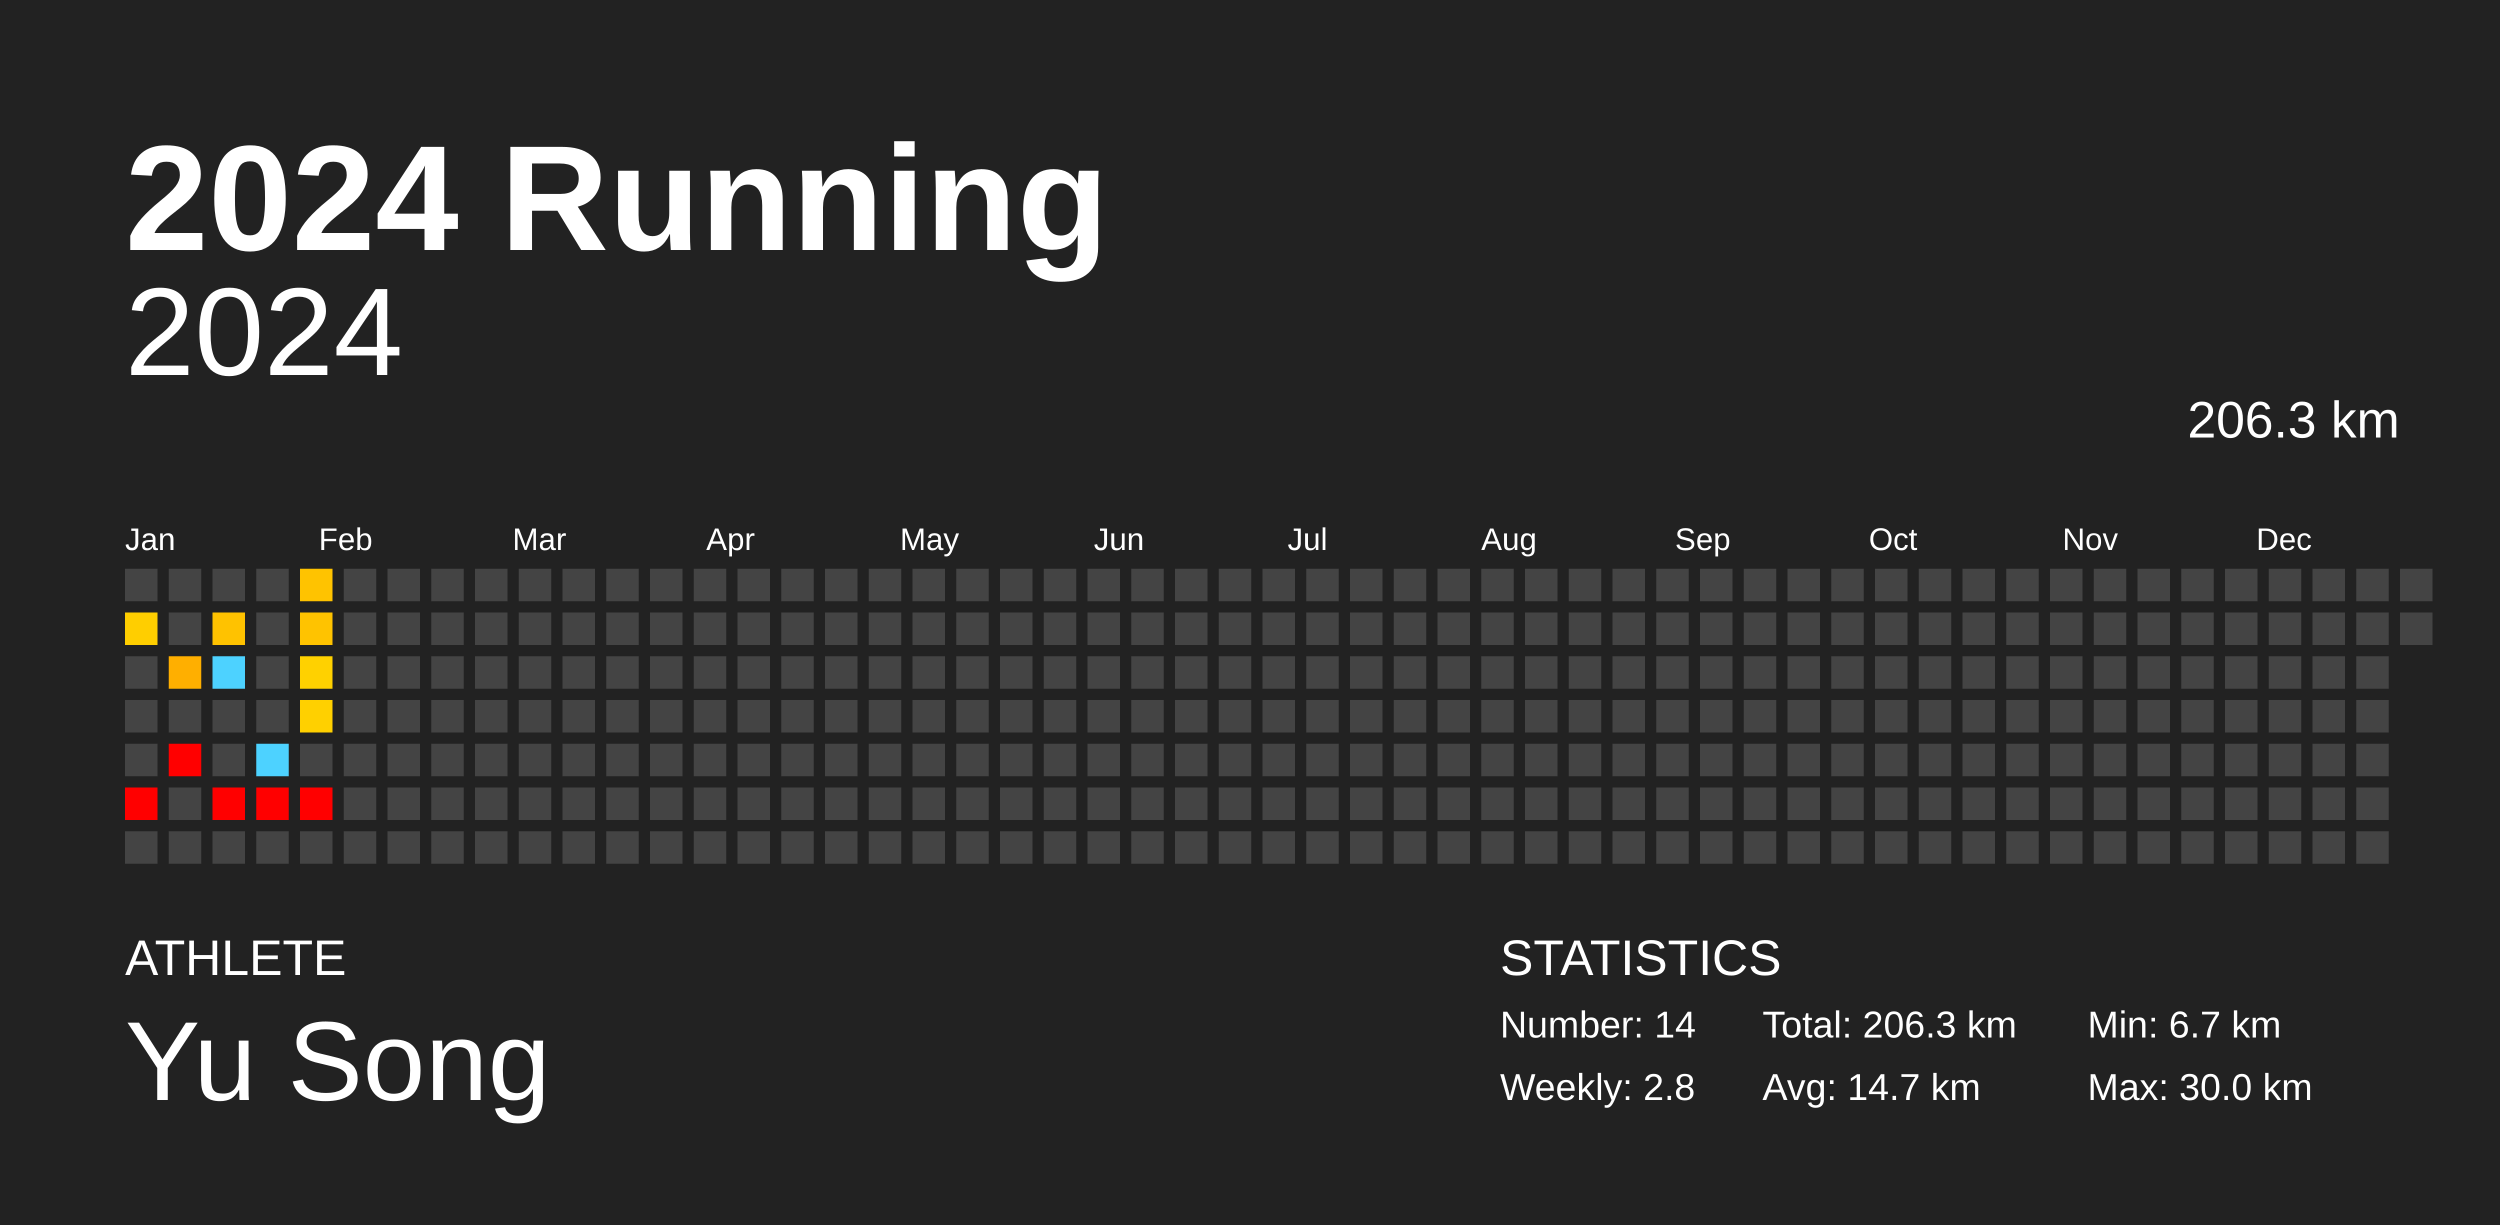
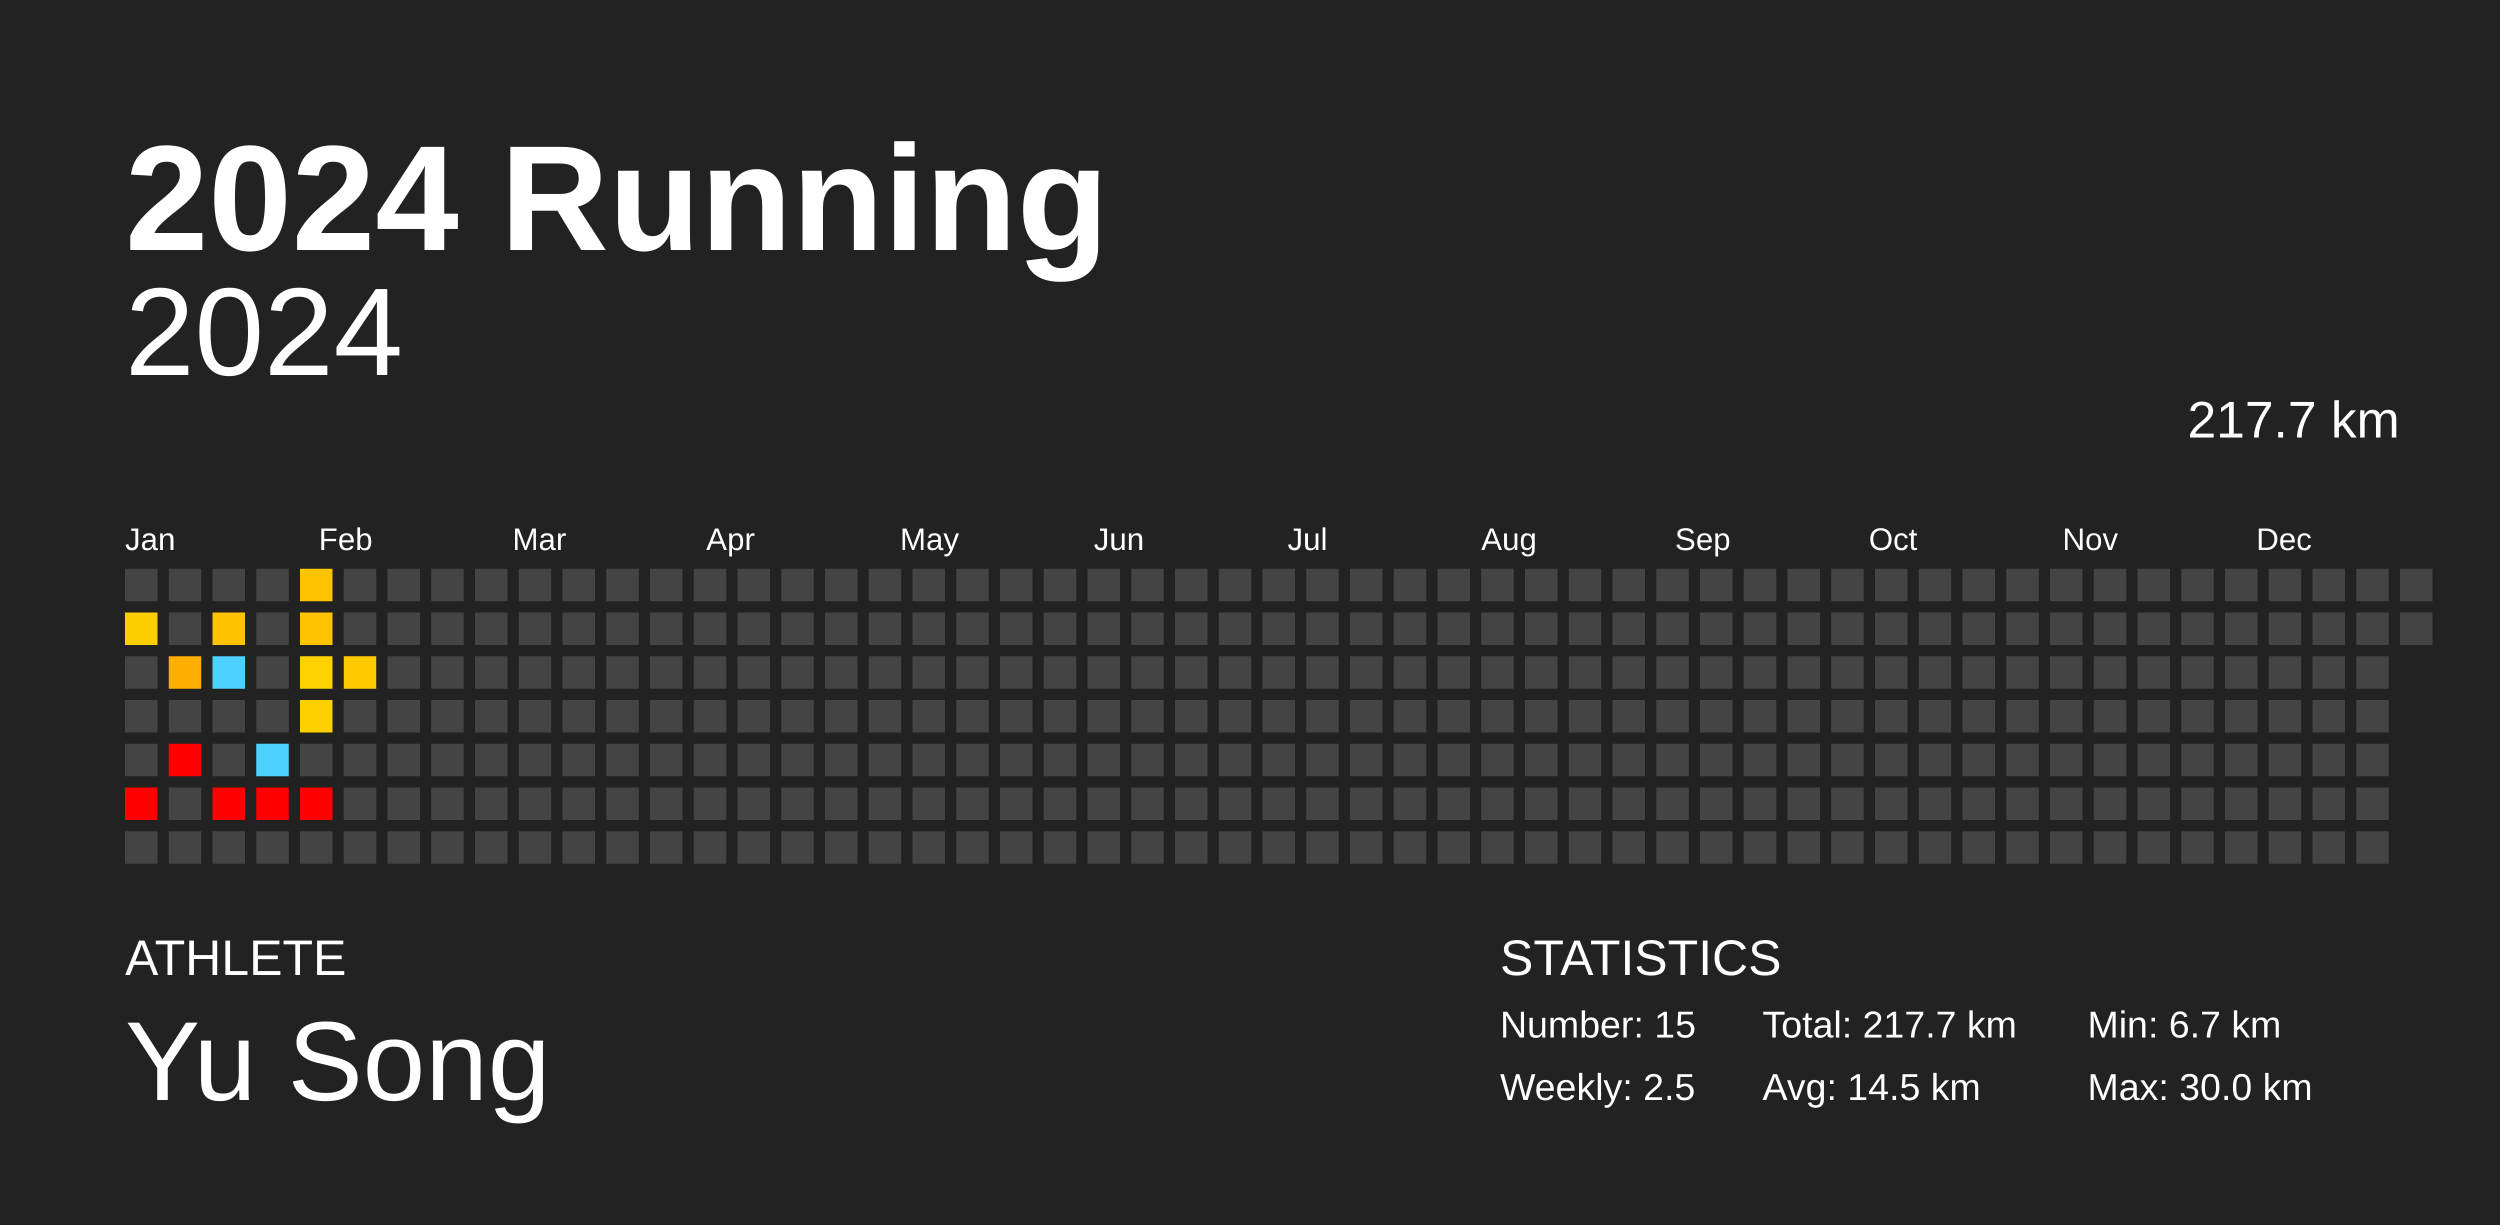
<svg xmlns="http://www.w3.org/2000/svg" baseProfile="full" height="98mm" version="1.1" viewBox="0,0,200,98" width="200mm">
  <defs />
  <rect fill="#222222" height="98" width="200" x="0" y="0" />
  <text fill="#FFFFFF" style="font-size:12px; font-family:Arial; font-weight:bold;" x="10" y="20">2024 Running</text>
  <text fill="#FFFFFF" style="font-size:4px; font-family:Arial" x="10" y="78">ATHLETE</text>
  <text fill="#FFFFFF" style="font-size:9px; font-family:Arial" x="10" y="88">Yu Song</text>
  <text fill="#FFFFFF" style="font-size:4px; font-family:Arial" x="120" y="78">STATISTICS</text>
-   <text fill="#FFFFFF" style="font-size:3px; font-family:Arial" x="120" y="83">Number: 14</text>
-   <text fill="#FFFFFF" style="font-size:3px; font-family:Arial" x="120" y="88">Weekly: 2.8</text>
-   <text fill="#FFFFFF" style="font-size:3px; font-family:Arial" x="141" y="83">Total: 206.3 km</text>
-   <text fill="#FFFFFF" style="font-size:3px; font-family:Arial" x="141" y="88">Avg: 14.7 km</text>
+   <text fill="#FFFFFF" style="font-size:3px; font-family:Arial" x="120" y="83">Number: 15</text>
+   <text fill="#FFFFFF" style="font-size:3px; font-family:Arial" x="120" y="88">Weekly: 2.5</text>
+   <text fill="#FFFFFF" style="font-size:3px; font-family:Arial" x="141" y="83">Total: 217.7 km</text>
+   <text fill="#FFFFFF" style="font-size:3px; font-family:Arial" x="141" y="88">Avg: 14.5 km</text>
  <text fill="#FFFFFF" style="font-size:3px; font-family:Arial" x="167" y="83">Min: 6.7 km</text>
  <text fill="#FFFFFF" style="font-size:3px; font-family:Arial" x="167" y="88">Max: 30.0 km</text>
  <text alignment-baseline="hanging" fill="#FFFFFF" style="font-size:10.0px; font-family:Arial;" x="10" y="30">2024</text>
-   <text alignment-baseline="hanging" fill="#FFFFFF" style="font-size:4.125px; font-family:Arial;" x="175" y="35">206.3 km</text>
+   <text alignment-baseline="hanging" fill="#FFFFFF" style="font-size:4.125px; font-family:Arial;" x="175" y="35">217.7 km</text>
  <text fill="#FFFFFF" style="font-size:2.5px; font-family:Arial" x="10.0" y="44">Jan</text>
  <text fill="#FFFFFF" style="font-size:2.5px; font-family:Arial" x="25.5" y="44">Feb</text>
  <text fill="#FFFFFF" style="font-size:2.5px; font-family:Arial" x="41.0" y="44">Mar</text>
  <text fill="#FFFFFF" style="font-size:2.5px; font-family:Arial" x="56.5" y="44">Apr</text>
  <text fill="#FFFFFF" style="font-size:2.5px; font-family:Arial" x="72.0" y="44">May</text>
  <text fill="#FFFFFF" style="font-size:2.5px; font-family:Arial" x="87.5" y="44">Jun</text>
  <text fill="#FFFFFF" style="font-size:2.5px; font-family:Arial" x="103.0" y="44">Jul</text>
  <text fill="#FFFFFF" style="font-size:2.5px; font-family:Arial" x="118.5" y="44">Aug</text>
  <text fill="#FFFFFF" style="font-size:2.5px; font-family:Arial" x="134.0" y="44">Sep</text>
  <text fill="#FFFFFF" style="font-size:2.5px; font-family:Arial" x="149.5" y="44">Oct</text>
  <text fill="#FFFFFF" style="font-size:2.5px; font-family:Arial" x="165.0" y="44">Nov</text>
  <text fill="#FFFFFF" style="font-size:2.5px; font-family:Arial" x="180.5" y="44">Dec</text>
  <rect fill="#444444" height="2.6" width="2.6" x="10.0" y="45.5" />
  <rect fill="#ffce00" height="2.6" width="2.6" x="10.0" y="49.0" />
  <rect fill="#444444" height="2.6" width="2.6" x="10.0" y="52.5" />
  <rect fill="#444444" height="2.6" width="2.6" x="10.0" y="56.0" />
  <rect fill="#444444" height="2.6" width="2.6" x="10.0" y="59.5" />
  <rect fill="red" height="2.6" width="2.6" x="10.0" y="63.0" />
  <rect fill="#444444" height="2.6" width="2.6" x="10.0" y="66.5" />
  <rect fill="#444444" height="2.6" width="2.6" x="13.5" y="45.5" />
  <rect fill="#444444" height="2.6" width="2.6" x="13.5" y="49.0" />
  <rect fill="#ffaf00" height="2.6" width="2.6" x="13.5" y="52.5" />
  <rect fill="#444444" height="2.6" width="2.6" x="13.5" y="56.0" />
  <rect fill="red" height="2.6" width="2.6" x="13.5" y="59.5" />
  <rect fill="#444444" height="2.6" width="2.6" x="13.5" y="63.0" />
  <rect fill="#444444" height="2.6" width="2.6" x="13.5" y="66.5" />
  <rect fill="#444444" height="2.6" width="2.6" x="17.0" y="45.5" />
  <rect fill="#ffc200" height="2.6" width="2.6" x="17.0" y="49.0" />
  <rect fill="#4dd2ff" height="2.6" width="2.6" x="17.0" y="52.5" />
  <rect fill="#444444" height="2.6" width="2.6" x="17.0" y="56.0" />
  <rect fill="#444444" height="2.6" width="2.6" x="17.0" y="59.5" />
  <rect fill="red" height="2.6" width="2.6" x="17.0" y="63.0" />
  <rect fill="#444444" height="2.6" width="2.6" x="17.0" y="66.5" />
  <rect fill="#444444" height="2.6" width="2.6" x="20.5" y="45.5" />
  <rect fill="#444444" height="2.6" width="2.6" x="20.5" y="49.0" />
  <rect fill="#444444" height="2.6" width="2.6" x="20.5" y="52.5" />
  <rect fill="#444444" height="2.6" width="2.6" x="20.5" y="56.0" />
  <rect fill="#4dd2ff" height="2.6" width="2.6" x="20.5" y="59.5" />
  <rect fill="red" height="2.6" width="2.6" x="20.5" y="63.0" />
  <rect fill="#444444" height="2.6" width="2.6" x="20.5" y="66.5" />
  <rect fill="#ffc300" height="2.6" width="2.6" x="24.0" y="45.5" />
  <rect fill="#ffc300" height="2.6" width="2.6" x="24.0" y="49.0" />
  <rect fill="#ffd100" height="2.6" width="2.6" x="24.0" y="52.5" />
  <rect fill="#ffd000" height="2.6" width="2.6" x="24.0" y="56.0" />
  <rect fill="#444444" height="2.6" width="2.6" x="24.0" y="59.5" />
  <rect fill="red" height="2.6" width="2.6" x="24.0" y="63.0" />
  <rect fill="#444444" height="2.6" width="2.6" x="24.0" y="66.5" />
  <rect fill="#444444" height="2.6" width="2.6" x="27.5" y="45.5" />
  <rect fill="#444444" height="2.6" width="2.6" x="27.5" y="49.0" />
-   <rect fill="#444444" height="2.6" width="2.6" x="27.5" y="52.5" />
+   <rect fill="#ffcb00" height="2.6" width="2.6" x="27.5" y="52.5" />
  <rect fill="#444444" height="2.6" width="2.6" x="27.5" y="56.0" />
  <rect fill="#444444" height="2.6" width="2.6" x="27.5" y="59.5" />
  <rect fill="#444444" height="2.6" width="2.6" x="27.5" y="63.0" />
  <rect fill="#444444" height="2.6" width="2.6" x="27.5" y="66.5" />
  <rect fill="#444444" height="2.6" width="2.6" x="31.0" y="45.5" />
  <rect fill="#444444" height="2.6" width="2.6" x="31.0" y="49.0" />
  <rect fill="#444444" height="2.6" width="2.6" x="31.0" y="52.5" />
  <rect fill="#444444" height="2.6" width="2.6" x="31.0" y="56.0" />
  <rect fill="#444444" height="2.6" width="2.6" x="31.0" y="59.5" />
  <rect fill="#444444" height="2.6" width="2.6" x="31.0" y="63.0" />
  <rect fill="#444444" height="2.6" width="2.6" x="31.0" y="66.5" />
  <rect fill="#444444" height="2.6" width="2.6" x="34.5" y="45.5" />
  <rect fill="#444444" height="2.6" width="2.6" x="34.5" y="49.0" />
  <rect fill="#444444" height="2.6" width="2.6" x="34.5" y="52.5" />
  <rect fill="#444444" height="2.6" width="2.6" x="34.5" y="56.0" />
  <rect fill="#444444" height="2.6" width="2.6" x="34.5" y="59.5" />
  <rect fill="#444444" height="2.6" width="2.6" x="34.5" y="63.0" />
  <rect fill="#444444" height="2.6" width="2.6" x="34.5" y="66.5" />
  <rect fill="#444444" height="2.6" width="2.6" x="38.0" y="45.5" />
  <rect fill="#444444" height="2.6" width="2.6" x="38.0" y="49.0" />
  <rect fill="#444444" height="2.6" width="2.6" x="38.0" y="52.5" />
  <rect fill="#444444" height="2.6" width="2.6" x="38.0" y="56.0" />
  <rect fill="#444444" height="2.6" width="2.6" x="38.0" y="59.5" />
  <rect fill="#444444" height="2.6" width="2.6" x="38.0" y="63.0" />
  <rect fill="#444444" height="2.6" width="2.6" x="38.0" y="66.5" />
  <rect fill="#444444" height="2.6" width="2.6" x="41.5" y="45.5" />
  <rect fill="#444444" height="2.6" width="2.6" x="41.5" y="49.0" />
  <rect fill="#444444" height="2.6" width="2.6" x="41.5" y="52.5" />
  <rect fill="#444444" height="2.6" width="2.6" x="41.5" y="56.0" />
  <rect fill="#444444" height="2.6" width="2.6" x="41.5" y="59.5" />
  <rect fill="#444444" height="2.6" width="2.6" x="41.5" y="63.0" />
  <rect fill="#444444" height="2.6" width="2.6" x="41.5" y="66.5" />
  <rect fill="#444444" height="2.6" width="2.6" x="45.0" y="45.5" />
  <rect fill="#444444" height="2.6" width="2.6" x="45.0" y="49.0" />
  <rect fill="#444444" height="2.6" width="2.6" x="45.0" y="52.5" />
  <rect fill="#444444" height="2.6" width="2.6" x="45.0" y="56.0" />
  <rect fill="#444444" height="2.6" width="2.6" x="45.0" y="59.5" />
  <rect fill="#444444" height="2.6" width="2.6" x="45.0" y="63.0" />
  <rect fill="#444444" height="2.6" width="2.6" x="45.0" y="66.5" />
  <rect fill="#444444" height="2.6" width="2.6" x="48.5" y="45.5" />
  <rect fill="#444444" height="2.6" width="2.6" x="48.5" y="49.0" />
  <rect fill="#444444" height="2.6" width="2.6" x="48.5" y="52.5" />
  <rect fill="#444444" height="2.6" width="2.6" x="48.5" y="56.0" />
  <rect fill="#444444" height="2.6" width="2.6" x="48.5" y="59.5" />
  <rect fill="#444444" height="2.6" width="2.6" x="48.5" y="63.0" />
  <rect fill="#444444" height="2.6" width="2.6" x="48.5" y="66.5" />
  <rect fill="#444444" height="2.6" width="2.6" x="52.0" y="45.5" />
  <rect fill="#444444" height="2.6" width="2.6" x="52.0" y="49.0" />
  <rect fill="#444444" height="2.6" width="2.6" x="52.0" y="52.5" />
  <rect fill="#444444" height="2.6" width="2.6" x="52.0" y="56.0" />
  <rect fill="#444444" height="2.6" width="2.6" x="52.0" y="59.5" />
  <rect fill="#444444" height="2.6" width="2.6" x="52.0" y="63.0" />
  <rect fill="#444444" height="2.6" width="2.6" x="52.0" y="66.5" />
  <rect fill="#444444" height="2.6" width="2.6" x="55.5" y="45.5" />
  <rect fill="#444444" height="2.6" width="2.6" x="55.5" y="49.0" />
  <rect fill="#444444" height="2.6" width="2.6" x="55.5" y="52.5" />
  <rect fill="#444444" height="2.6" width="2.6" x="55.5" y="56.0" />
  <rect fill="#444444" height="2.6" width="2.6" x="55.5" y="59.5" />
  <rect fill="#444444" height="2.6" width="2.6" x="55.5" y="63.0" />
  <rect fill="#444444" height="2.6" width="2.6" x="55.5" y="66.5" />
  <rect fill="#444444" height="2.6" width="2.6" x="59.0" y="45.5" />
  <rect fill="#444444" height="2.6" width="2.6" x="59.0" y="49.0" />
  <rect fill="#444444" height="2.6" width="2.6" x="59.0" y="52.5" />
  <rect fill="#444444" height="2.6" width="2.6" x="59.0" y="56.0" />
  <rect fill="#444444" height="2.6" width="2.6" x="59.0" y="59.5" />
  <rect fill="#444444" height="2.6" width="2.6" x="59.0" y="63.0" />
  <rect fill="#444444" height="2.6" width="2.6" x="59.0" y="66.5" />
  <rect fill="#444444" height="2.6" width="2.6" x="62.5" y="45.5" />
  <rect fill="#444444" height="2.6" width="2.6" x="62.5" y="49.0" />
  <rect fill="#444444" height="2.6" width="2.6" x="62.5" y="52.5" />
  <rect fill="#444444" height="2.6" width="2.6" x="62.5" y="56.0" />
  <rect fill="#444444" height="2.6" width="2.6" x="62.5" y="59.5" />
  <rect fill="#444444" height="2.6" width="2.6" x="62.5" y="63.0" />
  <rect fill="#444444" height="2.6" width="2.6" x="62.5" y="66.5" />
  <rect fill="#444444" height="2.6" width="2.6" x="66.0" y="45.5" />
  <rect fill="#444444" height="2.6" width="2.6" x="66.0" y="49.0" />
  <rect fill="#444444" height="2.6" width="2.6" x="66.0" y="52.5" />
  <rect fill="#444444" height="2.6" width="2.6" x="66.0" y="56.0" />
  <rect fill="#444444" height="2.6" width="2.6" x="66.0" y="59.5" />
  <rect fill="#444444" height="2.6" width="2.6" x="66.0" y="63.0" />
  <rect fill="#444444" height="2.6" width="2.6" x="66.0" y="66.5" />
  <rect fill="#444444" height="2.6" width="2.6" x="69.5" y="45.5" />
  <rect fill="#444444" height="2.6" width="2.6" x="69.5" y="49.0" />
  <rect fill="#444444" height="2.6" width="2.6" x="69.5" y="52.5" />
  <rect fill="#444444" height="2.6" width="2.6" x="69.5" y="56.0" />
  <rect fill="#444444" height="2.6" width="2.6" x="69.5" y="59.5" />
  <rect fill="#444444" height="2.6" width="2.6" x="69.5" y="63.0" />
  <rect fill="#444444" height="2.6" width="2.6" x="69.5" y="66.5" />
  <rect fill="#444444" height="2.6" width="2.6" x="73.0" y="45.5" />
  <rect fill="#444444" height="2.6" width="2.6" x="73.0" y="49.0" />
  <rect fill="#444444" height="2.6" width="2.6" x="73.0" y="52.5" />
  <rect fill="#444444" height="2.6" width="2.6" x="73.0" y="56.0" />
  <rect fill="#444444" height="2.6" width="2.6" x="73.0" y="59.5" />
  <rect fill="#444444" height="2.6" width="2.6" x="73.0" y="63.0" />
  <rect fill="#444444" height="2.6" width="2.6" x="73.0" y="66.5" />
  <rect fill="#444444" height="2.6" width="2.6" x="76.5" y="45.5" />
  <rect fill="#444444" height="2.6" width="2.6" x="76.5" y="49.0" />
  <rect fill="#444444" height="2.6" width="2.6" x="76.5" y="52.5" />
  <rect fill="#444444" height="2.6" width="2.6" x="76.5" y="56.0" />
  <rect fill="#444444" height="2.6" width="2.6" x="76.5" y="59.5" />
  <rect fill="#444444" height="2.6" width="2.6" x="76.5" y="63.0" />
  <rect fill="#444444" height="2.6" width="2.6" x="76.5" y="66.5" />
  <rect fill="#444444" height="2.6" width="2.6" x="80.0" y="45.5" />
  <rect fill="#444444" height="2.6" width="2.6" x="80.0" y="49.0" />
  <rect fill="#444444" height="2.6" width="2.6" x="80.0" y="52.5" />
  <rect fill="#444444" height="2.6" width="2.6" x="80.0" y="56.0" />
  <rect fill="#444444" height="2.6" width="2.6" x="80.0" y="59.5" />
  <rect fill="#444444" height="2.6" width="2.6" x="80.0" y="63.0" />
  <rect fill="#444444" height="2.6" width="2.6" x="80.0" y="66.5" />
  <rect fill="#444444" height="2.6" width="2.6" x="83.5" y="45.5" />
  <rect fill="#444444" height="2.6" width="2.6" x="83.5" y="49.0" />
  <rect fill="#444444" height="2.6" width="2.6" x="83.5" y="52.5" />
  <rect fill="#444444" height="2.6" width="2.6" x="83.5" y="56.0" />
  <rect fill="#444444" height="2.6" width="2.6" x="83.5" y="59.5" />
  <rect fill="#444444" height="2.6" width="2.6" x="83.5" y="63.0" />
  <rect fill="#444444" height="2.6" width="2.6" x="83.5" y="66.5" />
  <rect fill="#444444" height="2.6" width="2.6" x="87.0" y="45.5" />
  <rect fill="#444444" height="2.6" width="2.6" x="87.0" y="49.0" />
  <rect fill="#444444" height="2.6" width="2.6" x="87.0" y="52.5" />
  <rect fill="#444444" height="2.6" width="2.6" x="87.0" y="56.0" />
  <rect fill="#444444" height="2.6" width="2.6" x="87.0" y="59.5" />
  <rect fill="#444444" height="2.6" width="2.6" x="87.0" y="63.0" />
  <rect fill="#444444" height="2.6" width="2.6" x="87.0" y="66.5" />
  <rect fill="#444444" height="2.6" width="2.6" x="90.5" y="45.5" />
  <rect fill="#444444" height="2.6" width="2.6" x="90.5" y="49.0" />
  <rect fill="#444444" height="2.6" width="2.6" x="90.5" y="52.5" />
  <rect fill="#444444" height="2.6" width="2.6" x="90.5" y="56.0" />
  <rect fill="#444444" height="2.6" width="2.6" x="90.5" y="59.5" />
  <rect fill="#444444" height="2.6" width="2.6" x="90.5" y="63.0" />
  <rect fill="#444444" height="2.6" width="2.6" x="90.5" y="66.5" />
  <rect fill="#444444" height="2.6" width="2.6" x="94.0" y="45.5" />
  <rect fill="#444444" height="2.6" width="2.6" x="94.0" y="49.0" />
  <rect fill="#444444" height="2.6" width="2.6" x="94.0" y="52.5" />
  <rect fill="#444444" height="2.6" width="2.6" x="94.0" y="56.0" />
  <rect fill="#444444" height="2.6" width="2.6" x="94.0" y="59.5" />
  <rect fill="#444444" height="2.6" width="2.6" x="94.0" y="63.0" />
  <rect fill="#444444" height="2.6" width="2.6" x="94.0" y="66.5" />
  <rect fill="#444444" height="2.6" width="2.6" x="97.5" y="45.5" />
  <rect fill="#444444" height="2.6" width="2.6" x="97.5" y="49.0" />
  <rect fill="#444444" height="2.6" width="2.6" x="97.5" y="52.5" />
  <rect fill="#444444" height="2.6" width="2.6" x="97.5" y="56.0" />
  <rect fill="#444444" height="2.6" width="2.6" x="97.5" y="59.5" />
  <rect fill="#444444" height="2.6" width="2.6" x="97.5" y="63.0" />
  <rect fill="#444444" height="2.6" width="2.6" x="97.5" y="66.5" />
  <rect fill="#444444" height="2.6" width="2.6" x="101.0" y="45.5" />
  <rect fill="#444444" height="2.6" width="2.6" x="101.0" y="49.0" />
  <rect fill="#444444" height="2.6" width="2.6" x="101.0" y="52.5" />
  <rect fill="#444444" height="2.6" width="2.6" x="101.0" y="56.0" />
  <rect fill="#444444" height="2.6" width="2.6" x="101.0" y="59.5" />
  <rect fill="#444444" height="2.6" width="2.6" x="101.0" y="63.0" />
  <rect fill="#444444" height="2.6" width="2.6" x="101.0" y="66.5" />
  <rect fill="#444444" height="2.6" width="2.6" x="104.5" y="45.5" />
  <rect fill="#444444" height="2.6" width="2.6" x="104.5" y="49.0" />
  <rect fill="#444444" height="2.6" width="2.6" x="104.5" y="52.5" />
  <rect fill="#444444" height="2.6" width="2.6" x="104.5" y="56.0" />
  <rect fill="#444444" height="2.6" width="2.6" x="104.5" y="59.5" />
  <rect fill="#444444" height="2.6" width="2.6" x="104.5" y="63.0" />
  <rect fill="#444444" height="2.6" width="2.6" x="104.5" y="66.5" />
  <rect fill="#444444" height="2.6" width="2.6" x="108.0" y="45.5" />
  <rect fill="#444444" height="2.6" width="2.6" x="108.0" y="49.0" />
  <rect fill="#444444" height="2.6" width="2.6" x="108.0" y="52.5" />
  <rect fill="#444444" height="2.6" width="2.6" x="108.0" y="56.0" />
  <rect fill="#444444" height="2.6" width="2.6" x="108.0" y="59.5" />
  <rect fill="#444444" height="2.6" width="2.6" x="108.0" y="63.0" />
  <rect fill="#444444" height="2.6" width="2.6" x="108.0" y="66.5" />
  <rect fill="#444444" height="2.6" width="2.6" x="111.5" y="45.5" />
  <rect fill="#444444" height="2.6" width="2.6" x="111.5" y="49.0" />
  <rect fill="#444444" height="2.6" width="2.6" x="111.5" y="52.5" />
  <rect fill="#444444" height="2.6" width="2.6" x="111.5" y="56.0" />
  <rect fill="#444444" height="2.6" width="2.6" x="111.5" y="59.5" />
  <rect fill="#444444" height="2.6" width="2.6" x="111.5" y="63.0" />
  <rect fill="#444444" height="2.6" width="2.6" x="111.5" y="66.5" />
  <rect fill="#444444" height="2.6" width="2.6" x="115.0" y="45.5" />
  <rect fill="#444444" height="2.6" width="2.6" x="115.0" y="49.0" />
  <rect fill="#444444" height="2.6" width="2.6" x="115.0" y="52.5" />
  <rect fill="#444444" height="2.6" width="2.6" x="115.0" y="56.0" />
  <rect fill="#444444" height="2.6" width="2.6" x="115.0" y="59.5" />
  <rect fill="#444444" height="2.6" width="2.6" x="115.0" y="63.0" />
  <rect fill="#444444" height="2.6" width="2.6" x="115.0" y="66.5" />
  <rect fill="#444444" height="2.6" width="2.6" x="118.5" y="45.5" />
  <rect fill="#444444" height="2.6" width="2.6" x="118.5" y="49.0" />
  <rect fill="#444444" height="2.6" width="2.6" x="118.5" y="52.5" />
  <rect fill="#444444" height="2.6" width="2.6" x="118.5" y="56.0" />
  <rect fill="#444444" height="2.6" width="2.6" x="118.5" y="59.5" />
  <rect fill="#444444" height="2.6" width="2.6" x="118.5" y="63.0" />
  <rect fill="#444444" height="2.6" width="2.6" x="118.5" y="66.5" />
  <rect fill="#444444" height="2.6" width="2.6" x="122.0" y="45.5" />
  <rect fill="#444444" height="2.6" width="2.6" x="122.0" y="49.0" />
  <rect fill="#444444" height="2.6" width="2.6" x="122.0" y="52.5" />
  <rect fill="#444444" height="2.6" width="2.6" x="122.0" y="56.0" />
  <rect fill="#444444" height="2.6" width="2.6" x="122.0" y="59.5" />
  <rect fill="#444444" height="2.6" width="2.6" x="122.0" y="63.0" />
  <rect fill="#444444" height="2.6" width="2.6" x="122.0" y="66.5" />
  <rect fill="#444444" height="2.6" width="2.6" x="125.5" y="45.5" />
  <rect fill="#444444" height="2.6" width="2.6" x="125.5" y="49.0" />
  <rect fill="#444444" height="2.6" width="2.6" x="125.5" y="52.5" />
  <rect fill="#444444" height="2.6" width="2.6" x="125.5" y="56.0" />
  <rect fill="#444444" height="2.6" width="2.6" x="125.5" y="59.5" />
  <rect fill="#444444" height="2.6" width="2.6" x="125.5" y="63.0" />
  <rect fill="#444444" height="2.6" width="2.6" x="125.5" y="66.5" />
  <rect fill="#444444" height="2.6" width="2.6" x="129.0" y="45.5" />
  <rect fill="#444444" height="2.6" width="2.6" x="129.0" y="49.0" />
  <rect fill="#444444" height="2.6" width="2.6" x="129.0" y="52.5" />
  <rect fill="#444444" height="2.6" width="2.6" x="129.0" y="56.0" />
  <rect fill="#444444" height="2.6" width="2.6" x="129.0" y="59.5" />
  <rect fill="#444444" height="2.6" width="2.6" x="129.0" y="63.0" />
  <rect fill="#444444" height="2.6" width="2.6" x="129.0" y="66.5" />
  <rect fill="#444444" height="2.6" width="2.6" x="132.5" y="45.5" />
  <rect fill="#444444" height="2.6" width="2.6" x="132.5" y="49.0" />
  <rect fill="#444444" height="2.6" width="2.6" x="132.5" y="52.5" />
  <rect fill="#444444" height="2.6" width="2.6" x="132.5" y="56.0" />
  <rect fill="#444444" height="2.6" width="2.6" x="132.5" y="59.5" />
  <rect fill="#444444" height="2.6" width="2.6" x="132.5" y="63.0" />
  <rect fill="#444444" height="2.6" width="2.6" x="132.5" y="66.5" />
  <rect fill="#444444" height="2.6" width="2.6" x="136.0" y="45.5" />
  <rect fill="#444444" height="2.6" width="2.6" x="136.0" y="49.0" />
  <rect fill="#444444" height="2.6" width="2.6" x="136.0" y="52.5" />
  <rect fill="#444444" height="2.6" width="2.6" x="136.0" y="56.0" />
  <rect fill="#444444" height="2.6" width="2.6" x="136.0" y="59.5" />
  <rect fill="#444444" height="2.6" width="2.6" x="136.0" y="63.0" />
  <rect fill="#444444" height="2.6" width="2.6" x="136.0" y="66.5" />
  <rect fill="#444444" height="2.6" width="2.6" x="139.5" y="45.5" />
  <rect fill="#444444" height="2.6" width="2.6" x="139.5" y="49.0" />
  <rect fill="#444444" height="2.6" width="2.6" x="139.5" y="52.5" />
  <rect fill="#444444" height="2.6" width="2.6" x="139.5" y="56.0" />
  <rect fill="#444444" height="2.6" width="2.6" x="139.5" y="59.5" />
  <rect fill="#444444" height="2.6" width="2.6" x="139.5" y="63.0" />
  <rect fill="#444444" height="2.6" width="2.6" x="139.5" y="66.5" />
  <rect fill="#444444" height="2.6" width="2.6" x="143.0" y="45.5" />
  <rect fill="#444444" height="2.6" width="2.6" x="143.0" y="49.0" />
  <rect fill="#444444" height="2.6" width="2.6" x="143.0" y="52.5" />
  <rect fill="#444444" height="2.6" width="2.6" x="143.0" y="56.0" />
  <rect fill="#444444" height="2.6" width="2.6" x="143.0" y="59.5" />
  <rect fill="#444444" height="2.6" width="2.6" x="143.0" y="63.0" />
  <rect fill="#444444" height="2.6" width="2.6" x="143.0" y="66.5" />
  <rect fill="#444444" height="2.6" width="2.6" x="146.5" y="45.5" />
  <rect fill="#444444" height="2.6" width="2.6" x="146.5" y="49.0" />
  <rect fill="#444444" height="2.6" width="2.6" x="146.5" y="52.5" />
  <rect fill="#444444" height="2.6" width="2.6" x="146.5" y="56.0" />
  <rect fill="#444444" height="2.6" width="2.6" x="146.5" y="59.5" />
  <rect fill="#444444" height="2.6" width="2.6" x="146.5" y="63.0" />
  <rect fill="#444444" height="2.6" width="2.6" x="146.5" y="66.5" />
  <rect fill="#444444" height="2.6" width="2.6" x="150.0" y="45.5" />
  <rect fill="#444444" height="2.6" width="2.6" x="150.0" y="49.0" />
  <rect fill="#444444" height="2.6" width="2.6" x="150.0" y="52.5" />
  <rect fill="#444444" height="2.6" width="2.6" x="150.0" y="56.0" />
  <rect fill="#444444" height="2.6" width="2.6" x="150.0" y="59.5" />
  <rect fill="#444444" height="2.6" width="2.6" x="150.0" y="63.0" />
  <rect fill="#444444" height="2.6" width="2.6" x="150.0" y="66.5" />
  <rect fill="#444444" height="2.6" width="2.6" x="153.5" y="45.5" />
  <rect fill="#444444" height="2.6" width="2.6" x="153.5" y="49.0" />
  <rect fill="#444444" height="2.6" width="2.6" x="153.5" y="52.5" />
  <rect fill="#444444" height="2.6" width="2.6" x="153.5" y="56.0" />
  <rect fill="#444444" height="2.6" width="2.6" x="153.5" y="59.5" />
  <rect fill="#444444" height="2.6" width="2.6" x="153.5" y="63.0" />
  <rect fill="#444444" height="2.6" width="2.6" x="153.5" y="66.5" />
  <rect fill="#444444" height="2.6" width="2.6" x="157.0" y="45.5" />
  <rect fill="#444444" height="2.6" width="2.6" x="157.0" y="49.0" />
  <rect fill="#444444" height="2.6" width="2.6" x="157.0" y="52.5" />
  <rect fill="#444444" height="2.6" width="2.6" x="157.0" y="56.0" />
  <rect fill="#444444" height="2.6" width="2.6" x="157.0" y="59.5" />
  <rect fill="#444444" height="2.6" width="2.6" x="157.0" y="63.0" />
  <rect fill="#444444" height="2.6" width="2.6" x="157.0" y="66.5" />
  <rect fill="#444444" height="2.6" width="2.6" x="160.5" y="45.5" />
  <rect fill="#444444" height="2.6" width="2.6" x="160.5" y="49.0" />
  <rect fill="#444444" height="2.6" width="2.6" x="160.5" y="52.5" />
  <rect fill="#444444" height="2.6" width="2.6" x="160.5" y="56.0" />
  <rect fill="#444444" height="2.6" width="2.6" x="160.5" y="59.5" />
  <rect fill="#444444" height="2.6" width="2.6" x="160.5" y="63.0" />
  <rect fill="#444444" height="2.6" width="2.6" x="160.5" y="66.5" />
  <rect fill="#444444" height="2.6" width="2.6" x="164.0" y="45.5" />
  <rect fill="#444444" height="2.6" width="2.6" x="164.0" y="49.0" />
  <rect fill="#444444" height="2.6" width="2.6" x="164.0" y="52.5" />
  <rect fill="#444444" height="2.6" width="2.6" x="164.0" y="56.0" />
  <rect fill="#444444" height="2.6" width="2.6" x="164.0" y="59.5" />
  <rect fill="#444444" height="2.6" width="2.6" x="164.0" y="63.0" />
  <rect fill="#444444" height="2.6" width="2.6" x="164.0" y="66.5" />
  <rect fill="#444444" height="2.6" width="2.6" x="167.5" y="45.5" />
  <rect fill="#444444" height="2.6" width="2.6" x="167.5" y="49.0" />
  <rect fill="#444444" height="2.6" width="2.6" x="167.5" y="52.5" />
  <rect fill="#444444" height="2.6" width="2.6" x="167.5" y="56.0" />
  <rect fill="#444444" height="2.6" width="2.6" x="167.5" y="59.5" />
  <rect fill="#444444" height="2.6" width="2.6" x="167.5" y="63.0" />
  <rect fill="#444444" height="2.6" width="2.6" x="167.5" y="66.5" />
  <rect fill="#444444" height="2.6" width="2.6" x="171.0" y="45.5" />
  <rect fill="#444444" height="2.6" width="2.6" x="171.0" y="49.0" />
  <rect fill="#444444" height="2.6" width="2.6" x="171.0" y="52.5" />
  <rect fill="#444444" height="2.6" width="2.6" x="171.0" y="56.0" />
  <rect fill="#444444" height="2.6" width="2.6" x="171.0" y="59.5" />
  <rect fill="#444444" height="2.6" width="2.6" x="171.0" y="63.0" />
  <rect fill="#444444" height="2.6" width="2.6" x="171.0" y="66.5" />
  <rect fill="#444444" height="2.6" width="2.6" x="174.5" y="45.5" />
  <rect fill="#444444" height="2.6" width="2.6" x="174.5" y="49.0" />
  <rect fill="#444444" height="2.6" width="2.6" x="174.5" y="52.5" />
  <rect fill="#444444" height="2.6" width="2.6" x="174.5" y="56.0" />
  <rect fill="#444444" height="2.6" width="2.6" x="174.5" y="59.5" />
  <rect fill="#444444" height="2.6" width="2.6" x="174.5" y="63.0" />
  <rect fill="#444444" height="2.6" width="2.6" x="174.5" y="66.5" />
  <rect fill="#444444" height="2.6" width="2.6" x="178.0" y="45.5" />
  <rect fill="#444444" height="2.6" width="2.6" x="178.0" y="49.0" />
  <rect fill="#444444" height="2.6" width="2.6" x="178.0" y="52.5" />
  <rect fill="#444444" height="2.6" width="2.6" x="178.0" y="56.0" />
  <rect fill="#444444" height="2.6" width="2.6" x="178.0" y="59.5" />
  <rect fill="#444444" height="2.6" width="2.6" x="178.0" y="63.0" />
  <rect fill="#444444" height="2.6" width="2.6" x="178.0" y="66.5" />
  <rect fill="#444444" height="2.6" width="2.6" x="181.5" y="45.5" />
  <rect fill="#444444" height="2.6" width="2.6" x="181.5" y="49.0" />
  <rect fill="#444444" height="2.6" width="2.6" x="181.5" y="52.5" />
  <rect fill="#444444" height="2.6" width="2.6" x="181.5" y="56.0" />
  <rect fill="#444444" height="2.6" width="2.6" x="181.5" y="59.5" />
  <rect fill="#444444" height="2.6" width="2.6" x="181.5" y="63.0" />
  <rect fill="#444444" height="2.6" width="2.6" x="181.5" y="66.5" />
  <rect fill="#444444" height="2.6" width="2.6" x="185.0" y="45.5" />
  <rect fill="#444444" height="2.6" width="2.6" x="185.0" y="49.0" />
  <rect fill="#444444" height="2.6" width="2.6" x="185.0" y="52.5" />
  <rect fill="#444444" height="2.6" width="2.6" x="185.0" y="56.0" />
  <rect fill="#444444" height="2.6" width="2.6" x="185.0" y="59.5" />
  <rect fill="#444444" height="2.6" width="2.6" x="185.0" y="63.0" />
  <rect fill="#444444" height="2.6" width="2.6" x="185.0" y="66.5" />
  <rect fill="#444444" height="2.6" width="2.6" x="188.5" y="45.5" />
  <rect fill="#444444" height="2.6" width="2.6" x="188.5" y="49.0" />
  <rect fill="#444444" height="2.6" width="2.6" x="188.5" y="52.5" />
  <rect fill="#444444" height="2.6" width="2.6" x="188.5" y="56.0" />
  <rect fill="#444444" height="2.6" width="2.6" x="188.5" y="59.5" />
  <rect fill="#444444" height="2.6" width="2.6" x="188.5" y="63.0" />
  <rect fill="#444444" height="2.6" width="2.6" x="188.5" y="66.5" />
  <rect fill="#444444" height="2.6" width="2.6" x="192.0" y="45.5" />
  <rect fill="#444444" height="2.6" width="2.6" x="192.0" y="49.0" />
</svg>
